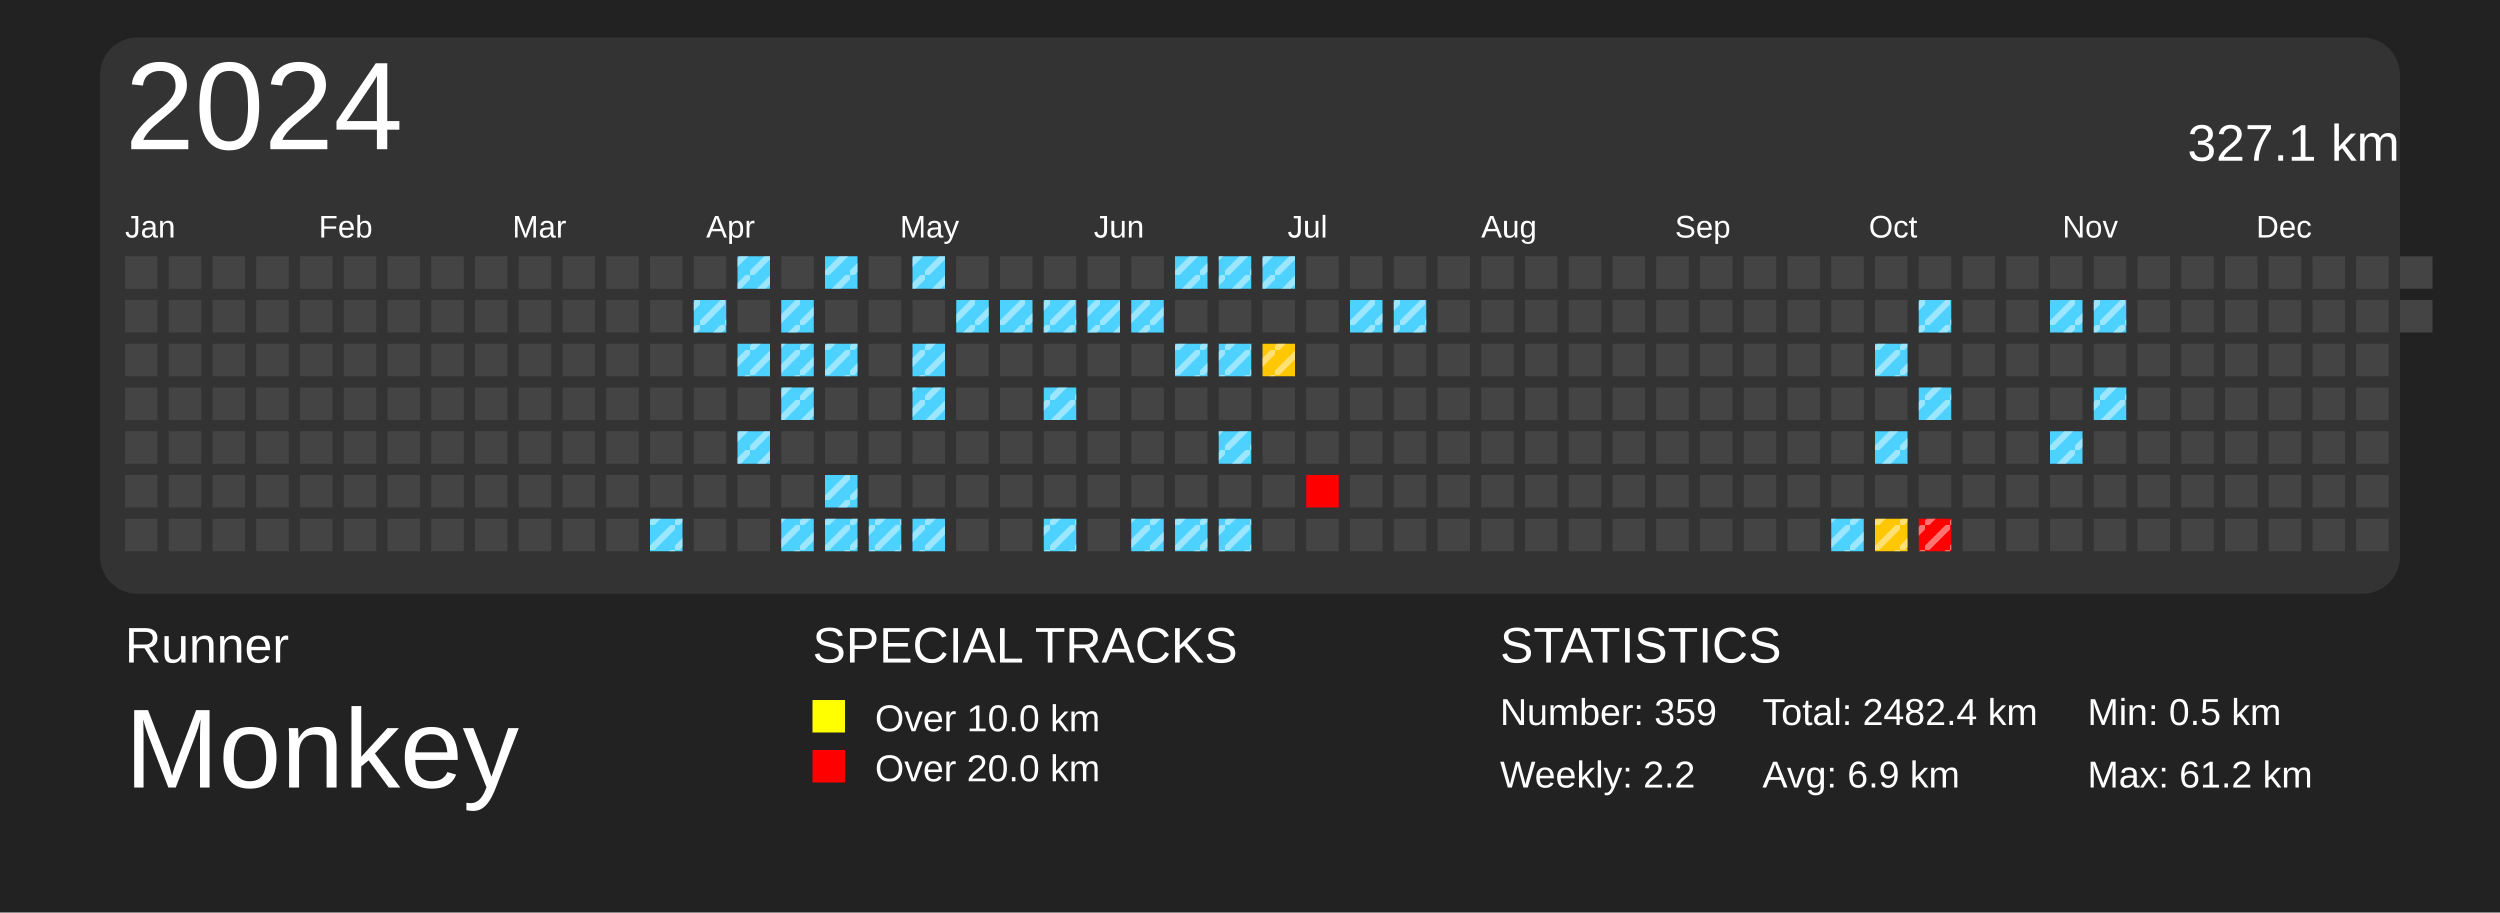
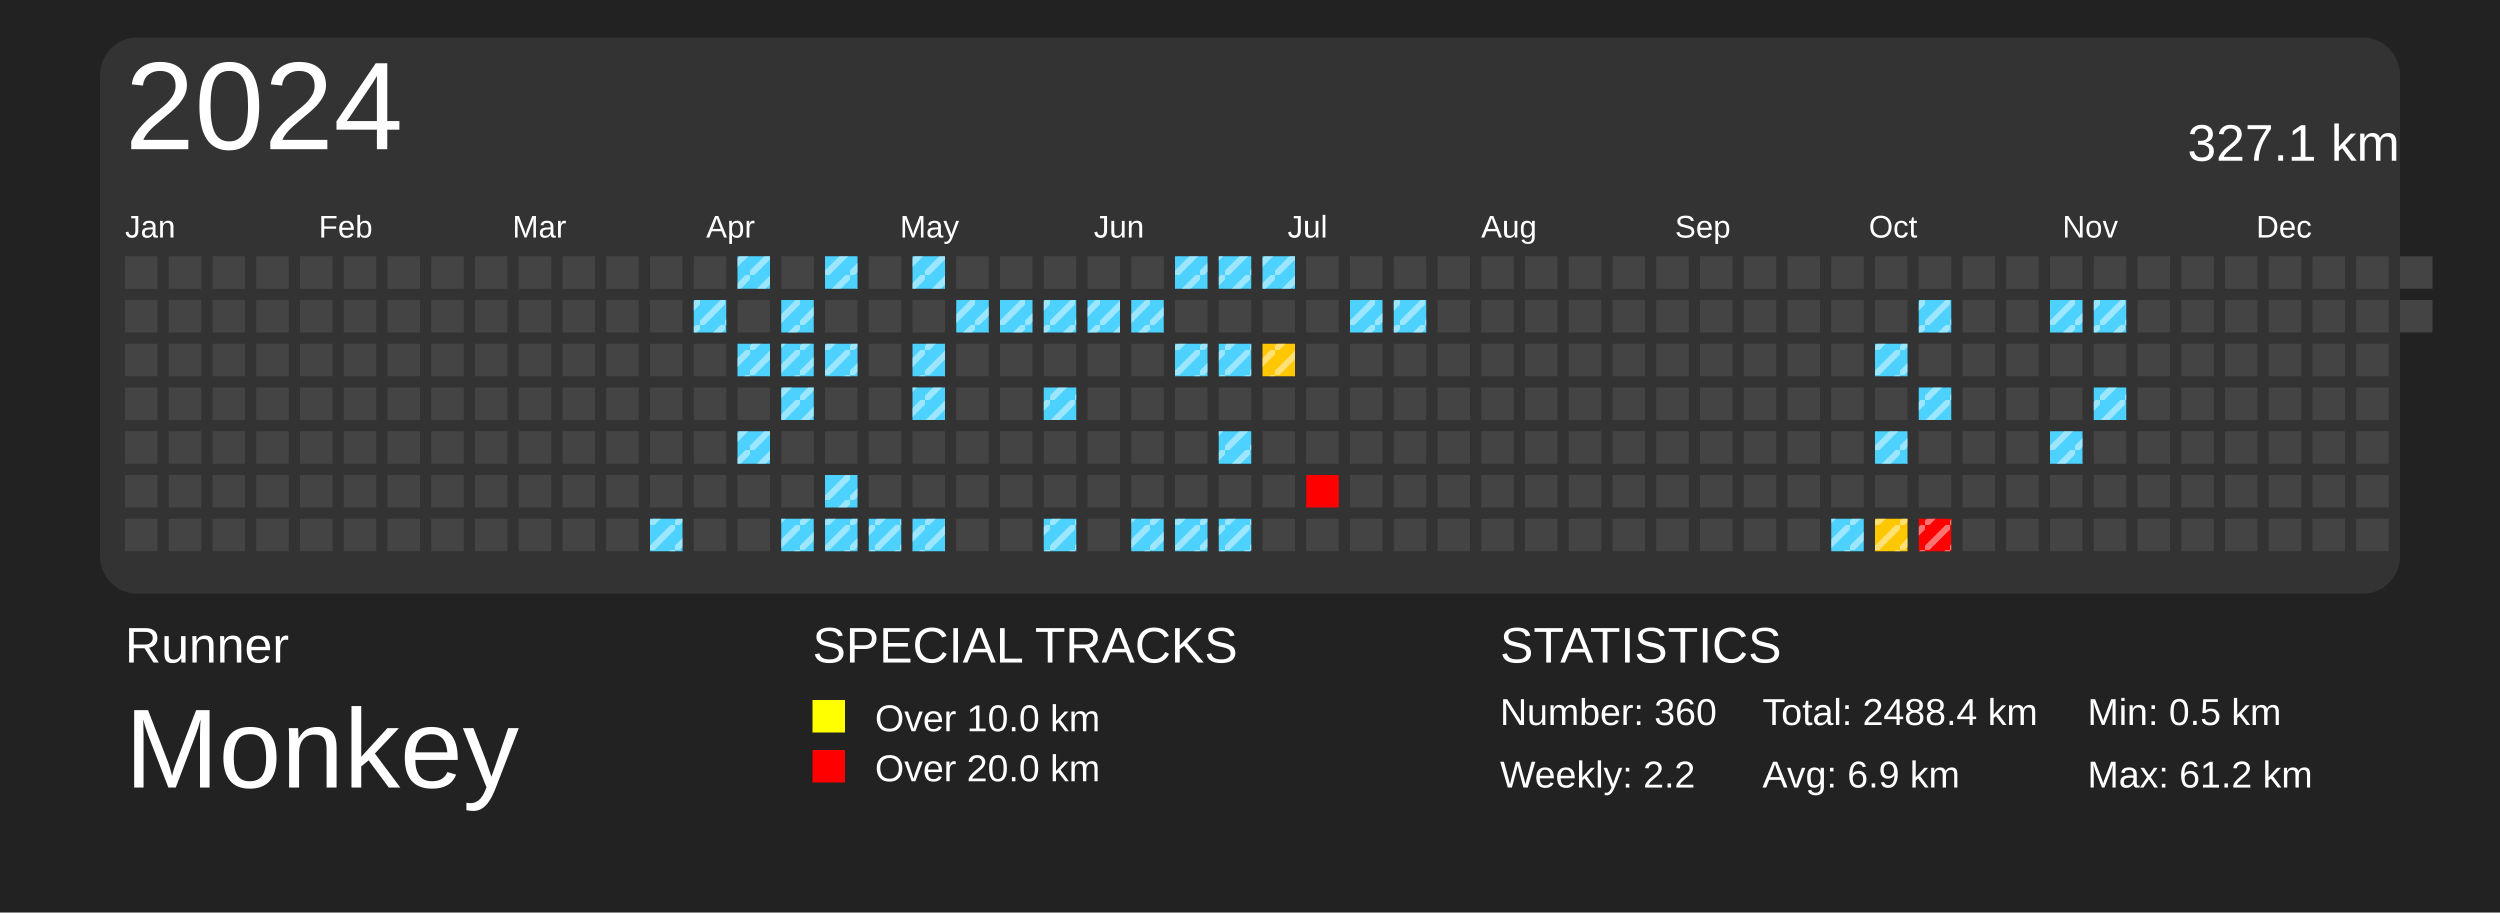
<svg xmlns="http://www.w3.org/2000/svg" baseProfile="full" height="73mm" version="1.1" viewBox="0,0,200,73" width="200mm">
  <defs>
    <pattern height="2" id="indoor-stripe" patternUnits="userSpaceOnUse" width="2">
      <line stroke="white" stroke-opacity="0.45" stroke-width="0.5" x1="0" x2="2" y1="2" y2="0" />
    </pattern>
  </defs>
  <rect fill="#222222" height="73" width="200" x="0" y="0" />
  <text fill="#FFFFFF" style="font-size:4px; font-family:Arial" x="10" y="53">Runner</text>
  <text fill="#FFFFFF" style="font-size:9px; font-family:Arial" x="10" y="63">Monkey</text>
  <text fill="#FFFFFF" style="font-size:4px; font-family:Arial" x="65" y="53">SPECIAL TRACKS</text>
  <rect fill="yellow" height="2.6" width="2.6" x="65" y="56" />
  <text fill="#FFFFFF" style="font-size:3px; font-family:Arial" x="70" y="58.5">Over 10.0 km</text>
  <rect fill="red" height="2.6" width="2.6" x="65" y="60" />
  <text fill="#FFFFFF" style="font-size:3px; font-family:Arial" x="70" y="62.5">Over 20.0 km</text>
  <text fill="#FFFFFF" style="font-size:4px; font-family:Arial" x="120" y="53">STATISTICS</text>
-   <text fill="#FFFFFF" style="font-size:3px; font-family:Arial" x="120" y="58">Number: 359</text>
+   <text fill="#FFFFFF" style="font-size:3px; font-family:Arial" x="120" y="58">Number: 360</text>
  <text fill="#FFFFFF" style="font-size:3px; font-family:Arial" x="120" y="63">Weekly: 2.2</text>
-   <text fill="#FFFFFF" style="font-size:3px; font-family:Arial" x="141" y="58">Total: 2482.4 km</text>
+   <text fill="#FFFFFF" style="font-size:3px; font-family:Arial" x="141" y="58">Total: 2488.4 km</text>
  <text fill="#FFFFFF" style="font-size:3px; font-family:Arial" x="141" y="63">Avg: 6.9 km</text>
  <text fill="#FFFFFF" style="font-size:3px; font-family:Arial" x="167" y="58">Min: 0.5 km</text>
  <text fill="#FFFFFF" style="font-size:3px; font-family:Arial" x="167" y="63">Max: 61.2 km</text>
  <rect fill="#333" height="44.5" rx="3" ry="3" width="184" x="8" y="3" />
  <text dominant-baseline="hanging" fill="#FFFFFF" style="font-size:10.0px; font-family:Arial;" x="10" y="5">2024</text>
  <text dominant-baseline="hanging" fill="#FFFFFF" style="font-size:4.125px; font-family:Arial;" x="175" y="10">327.1 km</text>
  <text fill="#FFFFFF" style="font-size:2.5px; font-family:Arial" x="10.0" y="19">Jan</text>
  <text fill="#FFFFFF" style="font-size:2.5px; font-family:Arial" x="25.5" y="19">Feb</text>
  <text fill="#FFFFFF" style="font-size:2.5px; font-family:Arial" x="41.0" y="19">Mar</text>
  <text fill="#FFFFFF" style="font-size:2.5px; font-family:Arial" x="56.5" y="19">Apr</text>
  <text fill="#FFFFFF" style="font-size:2.5px; font-family:Arial" x="72.0" y="19">May</text>
  <text fill="#FFFFFF" style="font-size:2.5px; font-family:Arial" x="87.5" y="19">Jun</text>
  <text fill="#FFFFFF" style="font-size:2.5px; font-family:Arial" x="103.0" y="19">Jul</text>
  <text fill="#FFFFFF" style="font-size:2.5px; font-family:Arial" x="118.5" y="19">Aug</text>
  <text fill="#FFFFFF" style="font-size:2.5px; font-family:Arial" x="134.0" y="19">Sep</text>
  <text fill="#FFFFFF" style="font-size:2.5px; font-family:Arial" x="149.5" y="19">Oct</text>
  <text fill="#FFFFFF" style="font-size:2.5px; font-family:Arial" x="165.0" y="19">Nov</text>
  <text fill="#FFFFFF" style="font-size:2.5px; font-family:Arial" x="180.5" y="19">Dec</text>
  <rect fill="#444444" height="2.6" width="2.6" x="10.0" y="20.5" />
  <rect fill="#444444" height="2.6" width="2.6" x="10.0" y="24.0" />
  <rect fill="#444444" height="2.6" width="2.6" x="10.0" y="27.5" />
  <rect fill="#444444" height="2.6" width="2.6" x="10.0" y="31.0" />
  <rect fill="#444444" height="2.6" width="2.6" x="10.0" y="34.5" />
  <rect fill="#444444" height="2.6" width="2.6" x="10.0" y="38.0" />
  <rect fill="#444444" height="2.6" width="2.6" x="10.0" y="41.5" />
  <rect fill="#444444" height="2.6" width="2.6" x="13.5" y="20.5" />
  <rect fill="#444444" height="2.6" width="2.6" x="13.5" y="24.0" />
  <rect fill="#444444" height="2.6" width="2.6" x="13.5" y="27.5" />
  <rect fill="#444444" height="2.6" width="2.6" x="13.5" y="31.0" />
  <rect fill="#444444" height="2.6" width="2.6" x="13.5" y="34.5" />
  <rect fill="#444444" height="2.6" width="2.6" x="13.5" y="38.0" />
  <rect fill="#444444" height="2.6" width="2.6" x="13.5" y="41.5" />
  <rect fill="#444444" height="2.6" width="2.6" x="17.0" y="20.5" />
  <rect fill="#444444" height="2.6" width="2.6" x="17.0" y="24.0" />
  <rect fill="#444444" height="2.6" width="2.6" x="17.0" y="27.5" />
  <rect fill="#444444" height="2.6" width="2.6" x="17.0" y="31.0" />
  <rect fill="#444444" height="2.6" width="2.6" x="17.0" y="34.5" />
  <rect fill="#444444" height="2.6" width="2.6" x="17.0" y="38.0" />
  <rect fill="#444444" height="2.6" width="2.6" x="17.0" y="41.5" />
  <rect fill="#444444" height="2.6" width="2.6" x="20.5" y="20.5" />
  <rect fill="#444444" height="2.6" width="2.6" x="20.5" y="24.0" />
  <rect fill="#444444" height="2.6" width="2.6" x="20.5" y="27.5" />
  <rect fill="#444444" height="2.6" width="2.6" x="20.5" y="31.0" />
  <rect fill="#444444" height="2.6" width="2.6" x="20.5" y="34.5" />
  <rect fill="#444444" height="2.6" width="2.6" x="20.5" y="38.0" />
  <rect fill="#444444" height="2.6" width="2.6" x="20.5" y="41.5" />
  <rect fill="#444444" height="2.6" width="2.6" x="24.0" y="20.5" />
  <rect fill="#444444" height="2.6" width="2.6" x="24.0" y="24.0" />
  <rect fill="#444444" height="2.6" width="2.6" x="24.0" y="27.5" />
  <rect fill="#444444" height="2.6" width="2.6" x="24.0" y="31.0" />
  <rect fill="#444444" height="2.6" width="2.6" x="24.0" y="34.5" />
  <rect fill="#444444" height="2.6" width="2.6" x="24.0" y="38.0" />
  <rect fill="#444444" height="2.6" width="2.6" x="24.0" y="41.5" />
  <rect fill="#444444" height="2.6" width="2.6" x="27.5" y="20.5" />
  <rect fill="#444444" height="2.6" width="2.6" x="27.5" y="24.0" />
  <rect fill="#444444" height="2.6" width="2.6" x="27.5" y="27.5" />
  <rect fill="#444444" height="2.6" width="2.6" x="27.5" y="31.0" />
  <rect fill="#444444" height="2.6" width="2.6" x="27.5" y="34.5" />
  <rect fill="#444444" height="2.6" width="2.6" x="27.5" y="38.0" />
  <rect fill="#444444" height="2.6" width="2.6" x="27.5" y="41.5" />
  <rect fill="#444444" height="2.6" width="2.6" x="31.0" y="20.5" />
  <rect fill="#444444" height="2.6" width="2.6" x="31.0" y="24.0" />
  <rect fill="#444444" height="2.6" width="2.6" x="31.0" y="27.5" />
  <rect fill="#444444" height="2.6" width="2.6" x="31.0" y="31.0" />
  <rect fill="#444444" height="2.6" width="2.6" x="31.0" y="34.5" />
  <rect fill="#444444" height="2.6" width="2.6" x="31.0" y="38.0" />
  <rect fill="#444444" height="2.6" width="2.6" x="31.0" y="41.5" />
  <rect fill="#444444" height="2.6" width="2.6" x="34.5" y="20.5" />
  <rect fill="#444444" height="2.6" width="2.6" x="34.5" y="24.0" />
  <rect fill="#444444" height="2.6" width="2.6" x="34.5" y="27.5" />
  <rect fill="#444444" height="2.6" width="2.6" x="34.5" y="31.0" />
  <rect fill="#444444" height="2.6" width="2.6" x="34.5" y="34.5" />
  <rect fill="#444444" height="2.6" width="2.6" x="34.5" y="38.0" />
  <rect fill="#444444" height="2.6" width="2.6" x="34.5" y="41.5" />
  <rect fill="#444444" height="2.6" width="2.6" x="38.0" y="20.5" />
  <rect fill="#444444" height="2.6" width="2.6" x="38.0" y="24.0" />
  <rect fill="#444444" height="2.6" width="2.6" x="38.0" y="27.5" />
  <rect fill="#444444" height="2.6" width="2.6" x="38.0" y="31.0" />
  <rect fill="#444444" height="2.6" width="2.6" x="38.0" y="34.5" />
  <rect fill="#444444" height="2.6" width="2.6" x="38.0" y="38.0" />
  <rect fill="#444444" height="2.6" width="2.6" x="38.0" y="41.5" />
  <rect fill="#444444" height="2.6" width="2.6" x="41.5" y="20.5" />
  <rect fill="#444444" height="2.6" width="2.6" x="41.5" y="24.0" />
  <rect fill="#444444" height="2.6" width="2.6" x="41.5" y="27.5" />
  <rect fill="#444444" height="2.6" width="2.6" x="41.5" y="31.0" />
  <rect fill="#444444" height="2.6" width="2.6" x="41.5" y="34.5" />
  <rect fill="#444444" height="2.6" width="2.6" x="41.5" y="38.0" />
  <rect fill="#444444" height="2.6" width="2.6" x="41.5" y="41.5" />
  <rect fill="#444444" height="2.6" width="2.6" x="45.0" y="20.5" />
  <rect fill="#444444" height="2.6" width="2.6" x="45.0" y="24.0" />
  <rect fill="#444444" height="2.6" width="2.6" x="45.0" y="27.5" />
  <rect fill="#444444" height="2.6" width="2.6" x="45.0" y="31.0" />
  <rect fill="#444444" height="2.6" width="2.6" x="45.0" y="34.5" />
  <rect fill="#444444" height="2.6" width="2.6" x="45.0" y="38.0" />
  <rect fill="#444444" height="2.6" width="2.6" x="45.0" y="41.5" />
  <rect fill="#444444" height="2.6" width="2.6" x="48.5" y="20.5" />
  <rect fill="#444444" height="2.6" width="2.6" x="48.5" y="24.0" />
  <rect fill="#444444" height="2.6" width="2.6" x="48.5" y="27.5" />
  <rect fill="#444444" height="2.6" width="2.6" x="48.5" y="31.0" />
  <rect fill="#444444" height="2.6" width="2.6" x="48.5" y="34.5" />
  <rect fill="#444444" height="2.6" width="2.6" x="48.5" y="38.0" />
  <rect fill="#444444" height="2.6" width="2.6" x="48.5" y="41.5" />
  <rect fill="#444444" height="2.6" width="2.6" x="52.0" y="20.5" />
  <rect fill="#444444" height="2.6" width="2.6" x="52.0" y="24.0" />
  <rect fill="#444444" height="2.6" width="2.6" x="52.0" y="27.5" />
  <rect fill="#444444" height="2.6" width="2.6" x="52.0" y="31.0" />
  <rect fill="#444444" height="2.6" width="2.6" x="52.0" y="34.5" />
  <rect fill="#444444" height="2.6" width="2.6" x="52.0" y="38.0" />
  <rect fill="#4dd2ff" height="2.6" width="2.6" x="52.0" y="41.5" />
  <rect fill="url(#indoor-stripe)" height="2.6" style="pointer-events: none;" width="2.6" x="52.0" y="41.5" />
  <rect fill="#444444" height="2.6" width="2.6" x="55.5" y="20.5" />
  <rect fill="#4dd2ff" height="2.6" width="2.6" x="55.5" y="24.0" />
  <rect fill="url(#indoor-stripe)" height="2.6" style="pointer-events: none;" width="2.6" x="55.5" y="24.0" />
  <rect fill="#444444" height="2.6" width="2.6" x="55.5" y="27.5" />
  <rect fill="#444444" height="2.6" width="2.6" x="55.5" y="31.0" />
  <rect fill="#444444" height="2.6" width="2.6" x="55.5" y="34.5" />
  <rect fill="#444444" height="2.6" width="2.6" x="55.5" y="38.0" />
  <rect fill="#444444" height="2.6" width="2.6" x="55.5" y="41.5" />
  <rect fill="#4dd2ff" height="2.6" width="2.6" x="59.0" y="20.5" />
  <rect fill="url(#indoor-stripe)" height="2.6" style="pointer-events: none;" width="2.6" x="59.0" y="20.5" />
  <rect fill="#444444" height="2.6" width="2.6" x="59.0" y="24.0" />
  <rect fill="#4dd2ff" height="2.6" width="2.6" x="59.0" y="27.5" />
  <rect fill="url(#indoor-stripe)" height="2.6" style="pointer-events: none;" width="2.6" x="59.0" y="27.5" />
  <rect fill="#444444" height="2.6" width="2.6" x="59.0" y="31.0" />
  <rect fill="#4dd2ff" height="2.6" width="2.6" x="59.0" y="34.5" />
  <rect fill="url(#indoor-stripe)" height="2.6" style="pointer-events: none;" width="2.6" x="59.0" y="34.5" />
  <rect fill="#444444" height="2.6" width="2.6" x="59.0" y="38.0" />
  <rect fill="#444444" height="2.6" width="2.6" x="59.0" y="41.5" />
  <rect fill="#444444" height="2.6" width="2.6" x="62.5" y="20.5" />
  <rect fill="#4dd2ff" height="2.6" width="2.6" x="62.5" y="24.0" />
  <rect fill="url(#indoor-stripe)" height="2.6" style="pointer-events: none;" width="2.6" x="62.5" y="24.0" />
  <rect fill="#4dd2ff" height="2.6" width="2.6" x="62.5" y="27.5" />
  <rect fill="url(#indoor-stripe)" height="2.6" style="pointer-events: none;" width="2.6" x="62.5" y="27.5" />
  <rect fill="#4dd2ff" height="2.6" width="2.6" x="62.5" y="31.0" />
  <rect fill="url(#indoor-stripe)" height="2.6" style="pointer-events: none;" width="2.6" x="62.5" y="31.0" />
  <rect fill="#444444" height="2.6" width="2.6" x="62.5" y="34.5" />
  <rect fill="#444444" height="2.6" width="2.6" x="62.5" y="38.0" />
  <rect fill="#4dd2ff" height="2.6" width="2.6" x="62.5" y="41.5" />
  <rect fill="url(#indoor-stripe)" height="2.6" style="pointer-events: none;" width="2.6" x="62.5" y="41.5" />
  <rect fill="#4dd2ff" height="2.6" width="2.6" x="66.0" y="20.5" />
  <rect fill="url(#indoor-stripe)" height="2.6" style="pointer-events: none;" width="2.6" x="66.0" y="20.5" />
  <rect fill="#444444" height="2.6" width="2.6" x="66.0" y="24.0" />
  <rect fill="#4dd2ff" height="2.6" width="2.6" x="66.0" y="27.5" />
  <rect fill="url(#indoor-stripe)" height="2.6" style="pointer-events: none;" width="2.6" x="66.0" y="27.5" />
  <rect fill="#444444" height="2.6" width="2.6" x="66.0" y="31.0" />
  <rect fill="#444444" height="2.6" width="2.6" x="66.0" y="34.5" />
  <rect fill="#4dd2ff" height="2.6" width="2.6" x="66.0" y="38.0" />
  <rect fill="url(#indoor-stripe)" height="2.6" style="pointer-events: none;" width="2.6" x="66.0" y="38.0" />
  <rect fill="#4dd2ff" height="2.6" width="2.6" x="66.0" y="41.5" />
  <rect fill="url(#indoor-stripe)" height="2.6" style="pointer-events: none;" width="2.6" x="66.0" y="41.5" />
  <rect fill="#444444" height="2.6" width="2.6" x="69.5" y="20.5" />
  <rect fill="#444444" height="2.6" width="2.6" x="69.5" y="24.0" />
  <rect fill="#444444" height="2.6" width="2.6" x="69.5" y="27.5" />
  <rect fill="#444444" height="2.6" width="2.6" x="69.5" y="31.0" />
  <rect fill="#444444" height="2.6" width="2.6" x="69.5" y="34.5" />
  <rect fill="#444444" height="2.6" width="2.6" x="69.5" y="38.0" />
  <rect fill="#4dd2ff" height="2.6" width="2.6" x="69.5" y="41.5" />
  <rect fill="url(#indoor-stripe)" height="2.6" style="pointer-events: none;" width="2.6" x="69.5" y="41.5" />
  <rect fill="#4dd2ff" height="2.6" width="2.6" x="73.0" y="20.5" />
  <rect fill="url(#indoor-stripe)" height="2.6" style="pointer-events: none;" width="2.6" x="73.0" y="20.5" />
  <rect fill="#444444" height="2.6" width="2.6" x="73.0" y="24.0" />
  <rect fill="#4dd2ff" height="2.6" width="2.6" x="73.0" y="27.5" />
  <rect fill="url(#indoor-stripe)" height="2.6" style="pointer-events: none;" width="2.6" x="73.0" y="27.5" />
  <rect fill="#4dd2ff" height="2.6" width="2.6" x="73.0" y="31.0" />
  <rect fill="url(#indoor-stripe)" height="2.6" style="pointer-events: none;" width="2.6" x="73.0" y="31.0" />
  <rect fill="#444444" height="2.6" width="2.6" x="73.0" y="34.5" />
  <rect fill="#444444" height="2.6" width="2.6" x="73.0" y="38.0" />
  <rect fill="#4dd2ff" height="2.6" width="2.6" x="73.0" y="41.5" />
  <rect fill="url(#indoor-stripe)" height="2.6" style="pointer-events: none;" width="2.6" x="73.0" y="41.5" />
  <rect fill="#444444" height="2.6" width="2.6" x="76.5" y="20.5" />
  <rect fill="#4dd2ff" height="2.6" width="2.6" x="76.5" y="24.0" />
  <rect fill="url(#indoor-stripe)" height="2.6" style="pointer-events: none;" width="2.6" x="76.5" y="24.0" />
  <rect fill="#444444" height="2.6" width="2.6" x="76.5" y="27.5" />
  <rect fill="#444444" height="2.6" width="2.6" x="76.5" y="31.0" />
  <rect fill="#444444" height="2.6" width="2.6" x="76.5" y="34.5" />
  <rect fill="#444444" height="2.6" width="2.6" x="76.5" y="38.0" />
  <rect fill="#444444" height="2.6" width="2.6" x="76.5" y="41.5" />
  <rect fill="#444444" height="2.6" width="2.6" x="80.0" y="20.5" />
  <rect fill="#4dd2ff" height="2.6" width="2.6" x="80.0" y="24.0" />
  <rect fill="url(#indoor-stripe)" height="2.6" style="pointer-events: none;" width="2.6" x="80.0" y="24.0" />
  <rect fill="#444444" height="2.6" width="2.6" x="80.0" y="27.5" />
  <rect fill="#444444" height="2.6" width="2.6" x="80.0" y="31.0" />
  <rect fill="#444444" height="2.6" width="2.6" x="80.0" y="34.5" />
  <rect fill="#444444" height="2.6" width="2.6" x="80.0" y="38.0" />
  <rect fill="#444444" height="2.6" width="2.6" x="80.0" y="41.5" />
  <rect fill="#444444" height="2.6" width="2.6" x="83.5" y="20.5" />
  <rect fill="#4dd2ff" height="2.6" width="2.6" x="83.5" y="24.0" />
  <rect fill="url(#indoor-stripe)" height="2.6" style="pointer-events: none;" width="2.6" x="83.5" y="24.0" />
  <rect fill="#444444" height="2.6" width="2.6" x="83.5" y="27.5" />
  <rect fill="#4dd2ff" height="2.6" width="2.6" x="83.5" y="31.0" />
  <rect fill="url(#indoor-stripe)" height="2.6" style="pointer-events: none;" width="2.6" x="83.5" y="31.0" />
  <rect fill="#444444" height="2.6" width="2.6" x="83.5" y="34.5" />
  <rect fill="#444444" height="2.6" width="2.6" x="83.5" y="38.0" />
  <rect fill="#4dd2ff" height="2.6" width="2.6" x="83.5" y="41.5" />
  <rect fill="url(#indoor-stripe)" height="2.6" style="pointer-events: none;" width="2.6" x="83.5" y="41.5" />
  <rect fill="#444444" height="2.6" width="2.6" x="87.0" y="20.5" />
  <rect fill="#4dd2ff" height="2.6" width="2.6" x="87.0" y="24.0" />
  <rect fill="url(#indoor-stripe)" height="2.6" style="pointer-events: none;" width="2.6" x="87.0" y="24.0" />
  <rect fill="#444444" height="2.6" width="2.6" x="87.0" y="27.5" />
  <rect fill="#444444" height="2.6" width="2.6" x="87.0" y="31.0" />
  <rect fill="#444444" height="2.6" width="2.6" x="87.0" y="34.5" />
  <rect fill="#444444" height="2.6" width="2.6" x="87.0" y="38.0" />
  <rect fill="#444444" height="2.6" width="2.6" x="87.0" y="41.5" />
  <rect fill="#444444" height="2.6" width="2.6" x="90.5" y="20.5" />
  <rect fill="#4dd2ff" height="2.6" width="2.6" x="90.5" y="24.0" />
  <rect fill="url(#indoor-stripe)" height="2.6" style="pointer-events: none;" width="2.6" x="90.5" y="24.0" />
  <rect fill="#444444" height="2.6" width="2.6" x="90.5" y="27.5" />
  <rect fill="#444444" height="2.6" width="2.6" x="90.5" y="31.0" />
  <rect fill="#444444" height="2.6" width="2.6" x="90.5" y="34.5" />
  <rect fill="#444444" height="2.6" width="2.6" x="90.5" y="38.0" />
  <rect fill="#4dd2ff" height="2.6" width="2.6" x="90.5" y="41.5" />
  <rect fill="url(#indoor-stripe)" height="2.6" style="pointer-events: none;" width="2.6" x="90.5" y="41.5" />
  <rect fill="#4dd2ff" height="2.6" width="2.6" x="94.0" y="20.5" />
  <rect fill="url(#indoor-stripe)" height="2.6" style="pointer-events: none;" width="2.6" x="94.0" y="20.5" />
  <rect fill="#444444" height="2.6" width="2.6" x="94.0" y="24.0" />
  <rect fill="#4dd2ff" height="2.6" width="2.6" x="94.0" y="27.5" />
  <rect fill="url(#indoor-stripe)" height="2.6" style="pointer-events: none;" width="2.6" x="94.0" y="27.5" />
  <rect fill="#444444" height="2.6" width="2.6" x="94.0" y="31.0" />
  <rect fill="#444444" height="2.6" width="2.6" x="94.0" y="34.5" />
  <rect fill="#444444" height="2.6" width="2.6" x="94.0" y="38.0" />
  <rect fill="#4dd2ff" height="2.6" width="2.6" x="94.0" y="41.5" />
  <rect fill="url(#indoor-stripe)" height="2.6" style="pointer-events: none;" width="2.6" x="94.0" y="41.5" />
  <rect fill="#4dd2ff" height="2.6" width="2.6" x="97.5" y="20.5" />
  <rect fill="url(#indoor-stripe)" height="2.6" style="pointer-events: none;" width="2.6" x="97.5" y="20.5" />
  <rect fill="#444444" height="2.6" width="2.6" x="97.5" y="24.0" />
  <rect fill="#4dd2ff" height="2.6" width="2.6" x="97.5" y="27.5" />
  <rect fill="url(#indoor-stripe)" height="2.6" style="pointer-events: none;" width="2.6" x="97.5" y="27.5" />
  <rect fill="#444444" height="2.6" width="2.6" x="97.5" y="31.0" />
  <rect fill="#4dd2ff" height="2.6" width="2.6" x="97.5" y="34.5" />
  <rect fill="url(#indoor-stripe)" height="2.6" style="pointer-events: none;" width="2.6" x="97.5" y="34.5" />
  <rect fill="#444444" height="2.6" width="2.6" x="97.5" y="38.0" />
  <rect fill="#4dd2ff" height="2.6" width="2.6" x="97.5" y="41.5" />
  <rect fill="url(#indoor-stripe)" height="2.6" style="pointer-events: none;" width="2.6" x="97.5" y="41.5" />
  <rect fill="#4dd2ff" height="2.6" width="2.6" x="101.0" y="20.5" />
  <rect fill="url(#indoor-stripe)" height="2.6" style="pointer-events: none;" width="2.6" x="101.0" y="20.5" />
  <rect fill="#444444" height="2.6" width="2.6" x="101.0" y="24.0" />
  <rect fill="#ffc700" height="2.6" width="2.6" x="101.0" y="27.5" />
  <rect fill="url(#indoor-stripe)" height="2.6" style="pointer-events: none;" width="2.6" x="101.0" y="27.5" />
  <rect fill="#444444" height="2.6" width="2.6" x="101.0" y="31.0" />
  <rect fill="#444444" height="2.6" width="2.6" x="101.0" y="34.5" />
  <rect fill="#444444" height="2.6" width="2.6" x="101.0" y="38.0" />
  <rect fill="#444444" height="2.6" width="2.6" x="101.0" y="41.5" />
  <rect fill="#444444" height="2.6" width="2.6" x="104.5" y="20.5" />
  <rect fill="#444444" height="2.6" width="2.6" x="104.5" y="24.0" />
  <rect fill="#444444" height="2.6" width="2.6" x="104.5" y="27.5" />
  <rect fill="#444444" height="2.6" width="2.6" x="104.5" y="31.0" />
  <rect fill="#444444" height="2.6" width="2.6" x="104.5" y="34.5" />
  <rect fill="red" height="2.6" width="2.6" x="104.5" y="38.0" />
  <rect fill="#444444" height="2.6" width="2.6" x="104.5" y="41.5" />
  <rect fill="#444444" height="2.6" width="2.6" x="108.0" y="20.5" />
  <rect fill="#4dd2ff" height="2.6" width="2.6" x="108.0" y="24.0" />
  <rect fill="url(#indoor-stripe)" height="2.6" style="pointer-events: none;" width="2.6" x="108.0" y="24.0" />
  <rect fill="#444444" height="2.6" width="2.6" x="108.0" y="27.5" />
  <rect fill="#444444" height="2.6" width="2.6" x="108.0" y="31.0" />
  <rect fill="#444444" height="2.6" width="2.6" x="108.0" y="34.5" />
  <rect fill="#444444" height="2.6" width="2.6" x="108.0" y="38.0" />
  <rect fill="#444444" height="2.6" width="2.6" x="108.0" y="41.5" />
  <rect fill="#444444" height="2.6" width="2.6" x="111.5" y="20.5" />
  <rect fill="#4dd2ff" height="2.6" width="2.6" x="111.5" y="24.0" />
  <rect fill="url(#indoor-stripe)" height="2.6" style="pointer-events: none;" width="2.6" x="111.5" y="24.0" />
  <rect fill="#444444" height="2.6" width="2.6" x="111.5" y="27.5" />
  <rect fill="#444444" height="2.6" width="2.6" x="111.5" y="31.0" />
  <rect fill="#444444" height="2.6" width="2.6" x="111.5" y="34.5" />
  <rect fill="#444444" height="2.6" width="2.6" x="111.5" y="38.0" />
  <rect fill="#444444" height="2.6" width="2.6" x="111.5" y="41.5" />
  <rect fill="#444444" height="2.6" width="2.6" x="115.0" y="20.5" />
  <rect fill="#444444" height="2.6" width="2.6" x="115.0" y="24.0" />
  <rect fill="#444444" height="2.6" width="2.6" x="115.0" y="27.5" />
  <rect fill="#444444" height="2.6" width="2.6" x="115.0" y="31.0" />
  <rect fill="#444444" height="2.6" width="2.6" x="115.0" y="34.5" />
  <rect fill="#444444" height="2.6" width="2.6" x="115.0" y="38.0" />
  <rect fill="#444444" height="2.6" width="2.6" x="115.0" y="41.5" />
  <rect fill="#444444" height="2.6" width="2.6" x="118.5" y="20.5" />
  <rect fill="#444444" height="2.6" width="2.6" x="118.5" y="24.0" />
  <rect fill="#444444" height="2.6" width="2.6" x="118.5" y="27.5" />
  <rect fill="#444444" height="2.6" width="2.6" x="118.5" y="31.0" />
  <rect fill="#444444" height="2.6" width="2.6" x="118.5" y="34.5" />
  <rect fill="#444444" height="2.6" width="2.6" x="118.5" y="38.0" />
  <rect fill="#444444" height="2.6" width="2.6" x="118.5" y="41.5" />
  <rect fill="#444444" height="2.6" width="2.6" x="122.0" y="20.5" />
  <rect fill="#444444" height="2.6" width="2.6" x="122.0" y="24.0" />
  <rect fill="#444444" height="2.6" width="2.6" x="122.0" y="27.5" />
  <rect fill="#444444" height="2.6" width="2.6" x="122.0" y="31.0" />
  <rect fill="#444444" height="2.6" width="2.6" x="122.0" y="34.5" />
  <rect fill="#444444" height="2.6" width="2.6" x="122.0" y="38.0" />
  <rect fill="#444444" height="2.6" width="2.6" x="122.0" y="41.5" />
  <rect fill="#444444" height="2.6" width="2.6" x="125.5" y="20.5" />
  <rect fill="#444444" height="2.6" width="2.6" x="125.5" y="24.0" />
  <rect fill="#444444" height="2.6" width="2.6" x="125.5" y="27.5" />
  <rect fill="#444444" height="2.6" width="2.6" x="125.5" y="31.0" />
  <rect fill="#444444" height="2.6" width="2.6" x="125.5" y="34.5" />
  <rect fill="#444444" height="2.6" width="2.6" x="125.5" y="38.0" />
  <rect fill="#444444" height="2.6" width="2.6" x="125.5" y="41.5" />
  <rect fill="#444444" height="2.6" width="2.6" x="129.0" y="20.5" />
  <rect fill="#444444" height="2.6" width="2.6" x="129.0" y="24.0" />
  <rect fill="#444444" height="2.6" width="2.6" x="129.0" y="27.5" />
  <rect fill="#444444" height="2.6" width="2.6" x="129.0" y="31.0" />
  <rect fill="#444444" height="2.6" width="2.6" x="129.0" y="34.5" />
  <rect fill="#444444" height="2.6" width="2.6" x="129.0" y="38.0" />
  <rect fill="#444444" height="2.6" width="2.6" x="129.0" y="41.5" />
  <rect fill="#444444" height="2.6" width="2.6" x="132.5" y="20.5" />
  <rect fill="#444444" height="2.6" width="2.6" x="132.5" y="24.0" />
  <rect fill="#444444" height="2.6" width="2.6" x="132.5" y="27.5" />
  <rect fill="#444444" height="2.6" width="2.6" x="132.5" y="31.0" />
  <rect fill="#444444" height="2.6" width="2.6" x="132.5" y="34.5" />
  <rect fill="#444444" height="2.6" width="2.6" x="132.5" y="38.0" />
  <rect fill="#444444" height="2.6" width="2.6" x="132.5" y="41.5" />
  <rect fill="#444444" height="2.6" width="2.6" x="136.0" y="20.5" />
  <rect fill="#444444" height="2.6" width="2.6" x="136.0" y="24.0" />
  <rect fill="#444444" height="2.6" width="2.6" x="136.0" y="27.5" />
  <rect fill="#444444" height="2.6" width="2.6" x="136.0" y="31.0" />
  <rect fill="#444444" height="2.6" width="2.6" x="136.0" y="34.5" />
  <rect fill="#444444" height="2.6" width="2.6" x="136.0" y="38.0" />
  <rect fill="#444444" height="2.6" width="2.6" x="136.0" y="41.5" />
  <rect fill="#444444" height="2.6" width="2.6" x="139.5" y="20.5" />
  <rect fill="#444444" height="2.6" width="2.6" x="139.5" y="24.0" />
  <rect fill="#444444" height="2.6" width="2.6" x="139.5" y="27.5" />
  <rect fill="#444444" height="2.6" width="2.6" x="139.5" y="31.0" />
  <rect fill="#444444" height="2.6" width="2.6" x="139.5" y="34.5" />
  <rect fill="#444444" height="2.6" width="2.6" x="139.5" y="38.0" />
  <rect fill="#444444" height="2.6" width="2.6" x="139.5" y="41.5" />
  <rect fill="#444444" height="2.6" width="2.6" x="143.0" y="20.5" />
  <rect fill="#444444" height="2.6" width="2.6" x="143.0" y="24.0" />
  <rect fill="#444444" height="2.6" width="2.6" x="143.0" y="27.5" />
  <rect fill="#444444" height="2.6" width="2.6" x="143.0" y="31.0" />
  <rect fill="#444444" height="2.6" width="2.6" x="143.0" y="34.5" />
  <rect fill="#444444" height="2.6" width="2.6" x="143.0" y="38.0" />
  <rect fill="#444444" height="2.6" width="2.6" x="143.0" y="41.5" />
  <rect fill="#444444" height="2.6" width="2.6" x="146.5" y="20.5" />
  <rect fill="#444444" height="2.6" width="2.6" x="146.5" y="24.0" />
  <rect fill="#444444" height="2.6" width="2.6" x="146.5" y="27.5" />
  <rect fill="#444444" height="2.6" width="2.6" x="146.5" y="31.0" />
  <rect fill="#444444" height="2.6" width="2.6" x="146.5" y="34.5" />
  <rect fill="#444444" height="2.6" width="2.6" x="146.5" y="38.0" />
  <rect fill="#4dd2ff" height="2.6" width="2.6" x="146.5" y="41.5" />
  <rect fill="url(#indoor-stripe)" height="2.6" style="pointer-events: none;" width="2.6" x="146.5" y="41.5" />
  <rect fill="#444444" height="2.6" width="2.6" x="150.0" y="20.5" />
  <rect fill="#444444" height="2.6" width="2.6" x="150.0" y="24.0" />
  <rect fill="#4dd2ff" height="2.6" width="2.6" x="150.0" y="27.5" />
  <rect fill="url(#indoor-stripe)" height="2.6" style="pointer-events: none;" width="2.6" x="150.0" y="27.5" />
  <rect fill="#444444" height="2.6" width="2.6" x="150.0" y="31.0" />
  <rect fill="#4dd2ff" height="2.6" width="2.6" x="150.0" y="34.5" />
  <rect fill="url(#indoor-stripe)" height="2.6" style="pointer-events: none;" width="2.6" x="150.0" y="34.5" />
  <rect fill="#444444" height="2.6" width="2.6" x="150.0" y="38.0" />
  <rect fill="#ffc700" height="2.6" width="2.6" x="150.0" y="41.5" />
  <rect fill="url(#indoor-stripe)" height="2.6" style="pointer-events: none;" width="2.6" x="150.0" y="41.5" />
  <rect fill="#444444" height="2.6" width="2.6" x="153.5" y="20.5" />
  <rect fill="#4dd2ff" height="2.6" width="2.6" x="153.5" y="24.0" />
  <rect fill="url(#indoor-stripe)" height="2.6" style="pointer-events: none;" width="2.6" x="153.5" y="24.0" />
  <rect fill="#444444" height="2.6" width="2.6" x="153.5" y="27.5" />
  <rect fill="#4dd2ff" height="2.6" width="2.6" x="153.5" y="31.0" />
  <rect fill="url(#indoor-stripe)" height="2.6" style="pointer-events: none;" width="2.6" x="153.5" y="31.0" />
  <rect fill="#444444" height="2.6" width="2.6" x="153.5" y="34.5" />
  <rect fill="#444444" height="2.6" width="2.6" x="153.5" y="38.0" />
  <rect fill="red" height="2.6" width="2.6" x="153.5" y="41.5" />
  <rect fill="url(#indoor-stripe)" height="2.6" style="pointer-events: none;" width="2.6" x="153.5" y="41.5" />
  <rect fill="#444444" height="2.6" width="2.6" x="157.0" y="20.5" />
  <rect fill="#444444" height="2.6" width="2.6" x="157.0" y="24.0" />
  <rect fill="#444444" height="2.6" width="2.6" x="157.0" y="27.5" />
  <rect fill="#444444" height="2.6" width="2.6" x="157.0" y="31.0" />
  <rect fill="#444444" height="2.6" width="2.6" x="157.0" y="34.5" />
  <rect fill="#444444" height="2.6" width="2.6" x="157.0" y="38.0" />
  <rect fill="#444444" height="2.6" width="2.6" x="157.0" y="41.5" />
  <rect fill="#444444" height="2.6" width="2.6" x="160.5" y="20.5" />
  <rect fill="#444444" height="2.6" width="2.6" x="160.5" y="24.0" />
  <rect fill="#444444" height="2.6" width="2.6" x="160.5" y="27.5" />
  <rect fill="#444444" height="2.6" width="2.6" x="160.5" y="31.0" />
  <rect fill="#444444" height="2.6" width="2.6" x="160.5" y="34.5" />
  <rect fill="#444444" height="2.6" width="2.6" x="160.5" y="38.0" />
  <rect fill="#444444" height="2.6" width="2.6" x="160.5" y="41.5" />
  <rect fill="#444444" height="2.6" width="2.6" x="164.0" y="20.5" />
  <rect fill="#4dd2ff" height="2.6" width="2.6" x="164.0" y="24.0" />
  <rect fill="url(#indoor-stripe)" height="2.6" style="pointer-events: none;" width="2.6" x="164.0" y="24.0" />
  <rect fill="#444444" height="2.6" width="2.6" x="164.0" y="27.5" />
  <rect fill="#444444" height="2.6" width="2.6" x="164.0" y="31.0" />
  <rect fill="#4dd2ff" height="2.6" width="2.6" x="164.0" y="34.5" />
  <rect fill="url(#indoor-stripe)" height="2.6" style="pointer-events: none;" width="2.6" x="164.0" y="34.5" />
  <rect fill="#444444" height="2.6" width="2.6" x="164.0" y="38.0" />
  <rect fill="#444444" height="2.6" width="2.6" x="164.0" y="41.5" />
  <rect fill="#444444" height="2.6" width="2.6" x="167.5" y="20.5" />
  <rect fill="#4dd2ff" height="2.6" width="2.6" x="167.5" y="24.0" />
  <rect fill="url(#indoor-stripe)" height="2.6" style="pointer-events: none;" width="2.6" x="167.5" y="24.0" />
  <rect fill="#444444" height="2.6" width="2.6" x="167.5" y="27.5" />
  <rect fill="#4dd2ff" height="2.6" width="2.6" x="167.5" y="31.0" />
  <rect fill="url(#indoor-stripe)" height="2.6" style="pointer-events: none;" width="2.6" x="167.5" y="31.0" />
  <rect fill="#444444" height="2.6" width="2.6" x="167.5" y="34.5" />
  <rect fill="#444444" height="2.6" width="2.6" x="167.5" y="38.0" />
  <rect fill="#444444" height="2.6" width="2.6" x="167.5" y="41.5" />
  <rect fill="#444444" height="2.6" width="2.6" x="171.0" y="20.5" />
  <rect fill="#444444" height="2.6" width="2.6" x="171.0" y="24.0" />
  <rect fill="#444444" height="2.6" width="2.6" x="171.0" y="27.5" />
  <rect fill="#444444" height="2.6" width="2.6" x="171.0" y="31.0" />
  <rect fill="#444444" height="2.6" width="2.6" x="171.0" y="34.5" />
  <rect fill="#444444" height="2.6" width="2.6" x="171.0" y="38.0" />
  <rect fill="#444444" height="2.6" width="2.6" x="171.0" y="41.5" />
  <rect fill="#444444" height="2.6" width="2.6" x="174.5" y="20.5" />
  <rect fill="#444444" height="2.6" width="2.6" x="174.5" y="24.0" />
  <rect fill="#444444" height="2.6" width="2.6" x="174.5" y="27.5" />
  <rect fill="#444444" height="2.6" width="2.6" x="174.5" y="31.0" />
  <rect fill="#444444" height="2.6" width="2.6" x="174.5" y="34.5" />
  <rect fill="#444444" height="2.6" width="2.6" x="174.5" y="38.0" />
  <rect fill="#444444" height="2.6" width="2.6" x="174.5" y="41.5" />
  <rect fill="#444444" height="2.6" width="2.6" x="178.0" y="20.5" />
  <rect fill="#444444" height="2.6" width="2.6" x="178.0" y="24.0" />
  <rect fill="#444444" height="2.6" width="2.6" x="178.0" y="27.5" />
  <rect fill="#444444" height="2.6" width="2.6" x="178.0" y="31.0" />
  <rect fill="#444444" height="2.6" width="2.6" x="178.0" y="34.5" />
  <rect fill="#444444" height="2.6" width="2.6" x="178.0" y="38.0" />
  <rect fill="#444444" height="2.6" width="2.6" x="178.0" y="41.5" />
  <rect fill="#444444" height="2.6" width="2.6" x="181.5" y="20.5" />
  <rect fill="#444444" height="2.6" width="2.6" x="181.5" y="24.0" />
  <rect fill="#444444" height="2.6" width="2.6" x="181.5" y="27.5" />
  <rect fill="#444444" height="2.6" width="2.6" x="181.5" y="31.0" />
  <rect fill="#444444" height="2.6" width="2.6" x="181.5" y="34.5" />
  <rect fill="#444444" height="2.6" width="2.6" x="181.5" y="38.0" />
  <rect fill="#444444" height="2.6" width="2.6" x="181.5" y="41.5" />
  <rect fill="#444444" height="2.6" width="2.6" x="185.0" y="20.5" />
  <rect fill="#444444" height="2.6" width="2.6" x="185.0" y="24.0" />
  <rect fill="#444444" height="2.6" width="2.6" x="185.0" y="27.5" />
  <rect fill="#444444" height="2.6" width="2.6" x="185.0" y="31.0" />
  <rect fill="#444444" height="2.6" width="2.6" x="185.0" y="34.5" />
  <rect fill="#444444" height="2.6" width="2.6" x="185.0" y="38.0" />
  <rect fill="#444444" height="2.6" width="2.6" x="185.0" y="41.5" />
  <rect fill="#444444" height="2.6" width="2.6" x="188.5" y="20.5" />
  <rect fill="#444444" height="2.6" width="2.6" x="188.5" y="24.0" />
  <rect fill="#444444" height="2.6" width="2.6" x="188.5" y="27.5" />
  <rect fill="#444444" height="2.6" width="2.6" x="188.5" y="31.0" />
  <rect fill="#444444" height="2.6" width="2.6" x="188.5" y="34.5" />
  <rect fill="#444444" height="2.6" width="2.6" x="188.5" y="38.0" />
  <rect fill="#444444" height="2.6" width="2.6" x="188.5" y="41.5" />
  <rect fill="#444444" height="2.6" width="2.6" x="192.0" y="20.5" />
  <rect fill="#444444" height="2.6" width="2.6" x="192.0" y="24.0" />
</svg>
